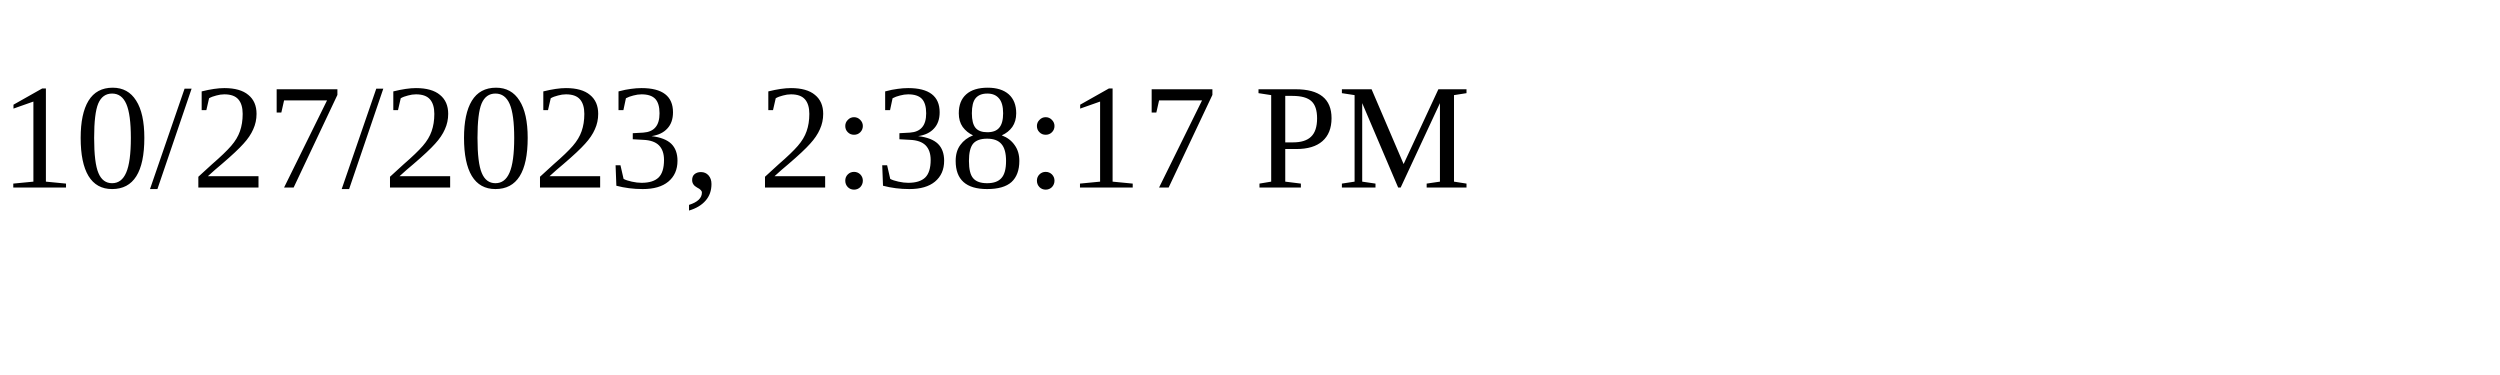
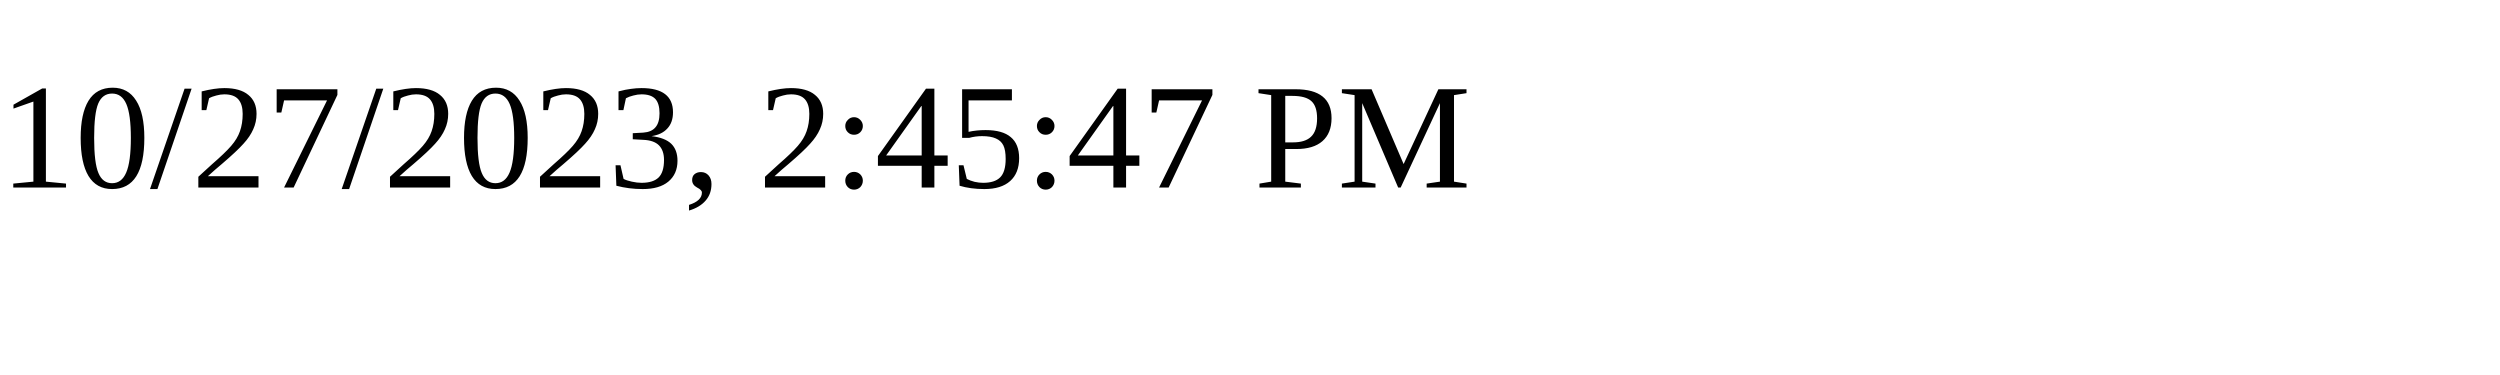
<svg xmlns="http://www.w3.org/2000/svg" height="30" width="200">
-   <text x="0" y="15">10/27/2023, 2:38:17 PM</text>
+   <text x="0" y="15">10/27/2023, 2:45:47 PM</text>
</svg>
